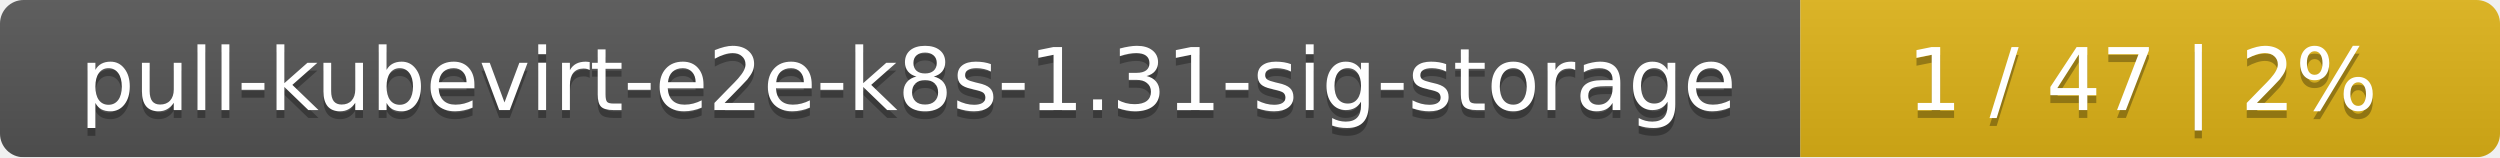
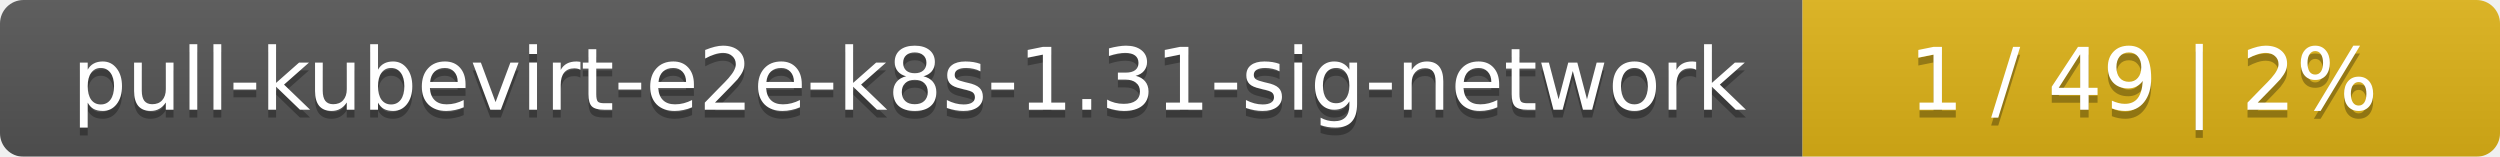
- <svg xmlns="http://www.w3.org/2000/svg" width="318" height="20">
+ <svg xmlns="http://www.w3.org/2000/svg" width="319" height="20">
  <linearGradient id="smooth" x2="0" y2="100%">
    <stop offset="0" stop-color="#bbb" stop-opacity=".1" />
    <stop offset="1" stop-opacity=".1" />
  </linearGradient>
  <mask id="round">
-     <rect width="318" height="20" rx="3" fill="#fff" />
+     <rect width="319" height="20" rx="3" fill="#fff" />
  </mask>
  <g mask="url(#round)">
-     <rect width="229" height="20" fill="#555" />
-     <rect x="229" width="89" height="20" fill="#dfb317" />
-     <rect width="318" height="20" fill="url(#smooth)" />
+     <rect width="230" height="20" fill="#555" />
+     <rect x="230" width="89" height="20" fill="#dfb317" />
+     <rect width="319" height="20" fill="url(#smooth)" />
  </g>
  <g fill="#fff" text-anchor="middle" font-family="DejaVu Sans,Verdana,Geneva,sans-serif" font-size="11">
-     <text x="115.5" y="15" fill="#010101" fill-opacity=".3">pull-kubevirt-e2e-k8s-1.31-sig-storage</text>
-     <text x="115.5" y="14">pull-kubevirt-e2e-k8s-1.31-sig-storage</text>
-     <text x="272.5" y="15" fill="#010101" fill-opacity=".3">1 / 47    |    2%</text>
-     <text x="272.5" y="14">1 / 47    |    2%</text>
+     <text x="116" y="15" fill="#010101" fill-opacity=".3">pull-kubevirt-e2e-k8s-1.31-sig-network</text>
+     <text x="116" y="14">pull-kubevirt-e2e-k8s-1.31-sig-network</text>
+     <text x="273.5" y="15" fill="#010101" fill-opacity=".3">1 / 49    |    2%</text>
+     <text x="273.5" y="14">1 / 49    |    2%</text>
  </g>
</svg>
